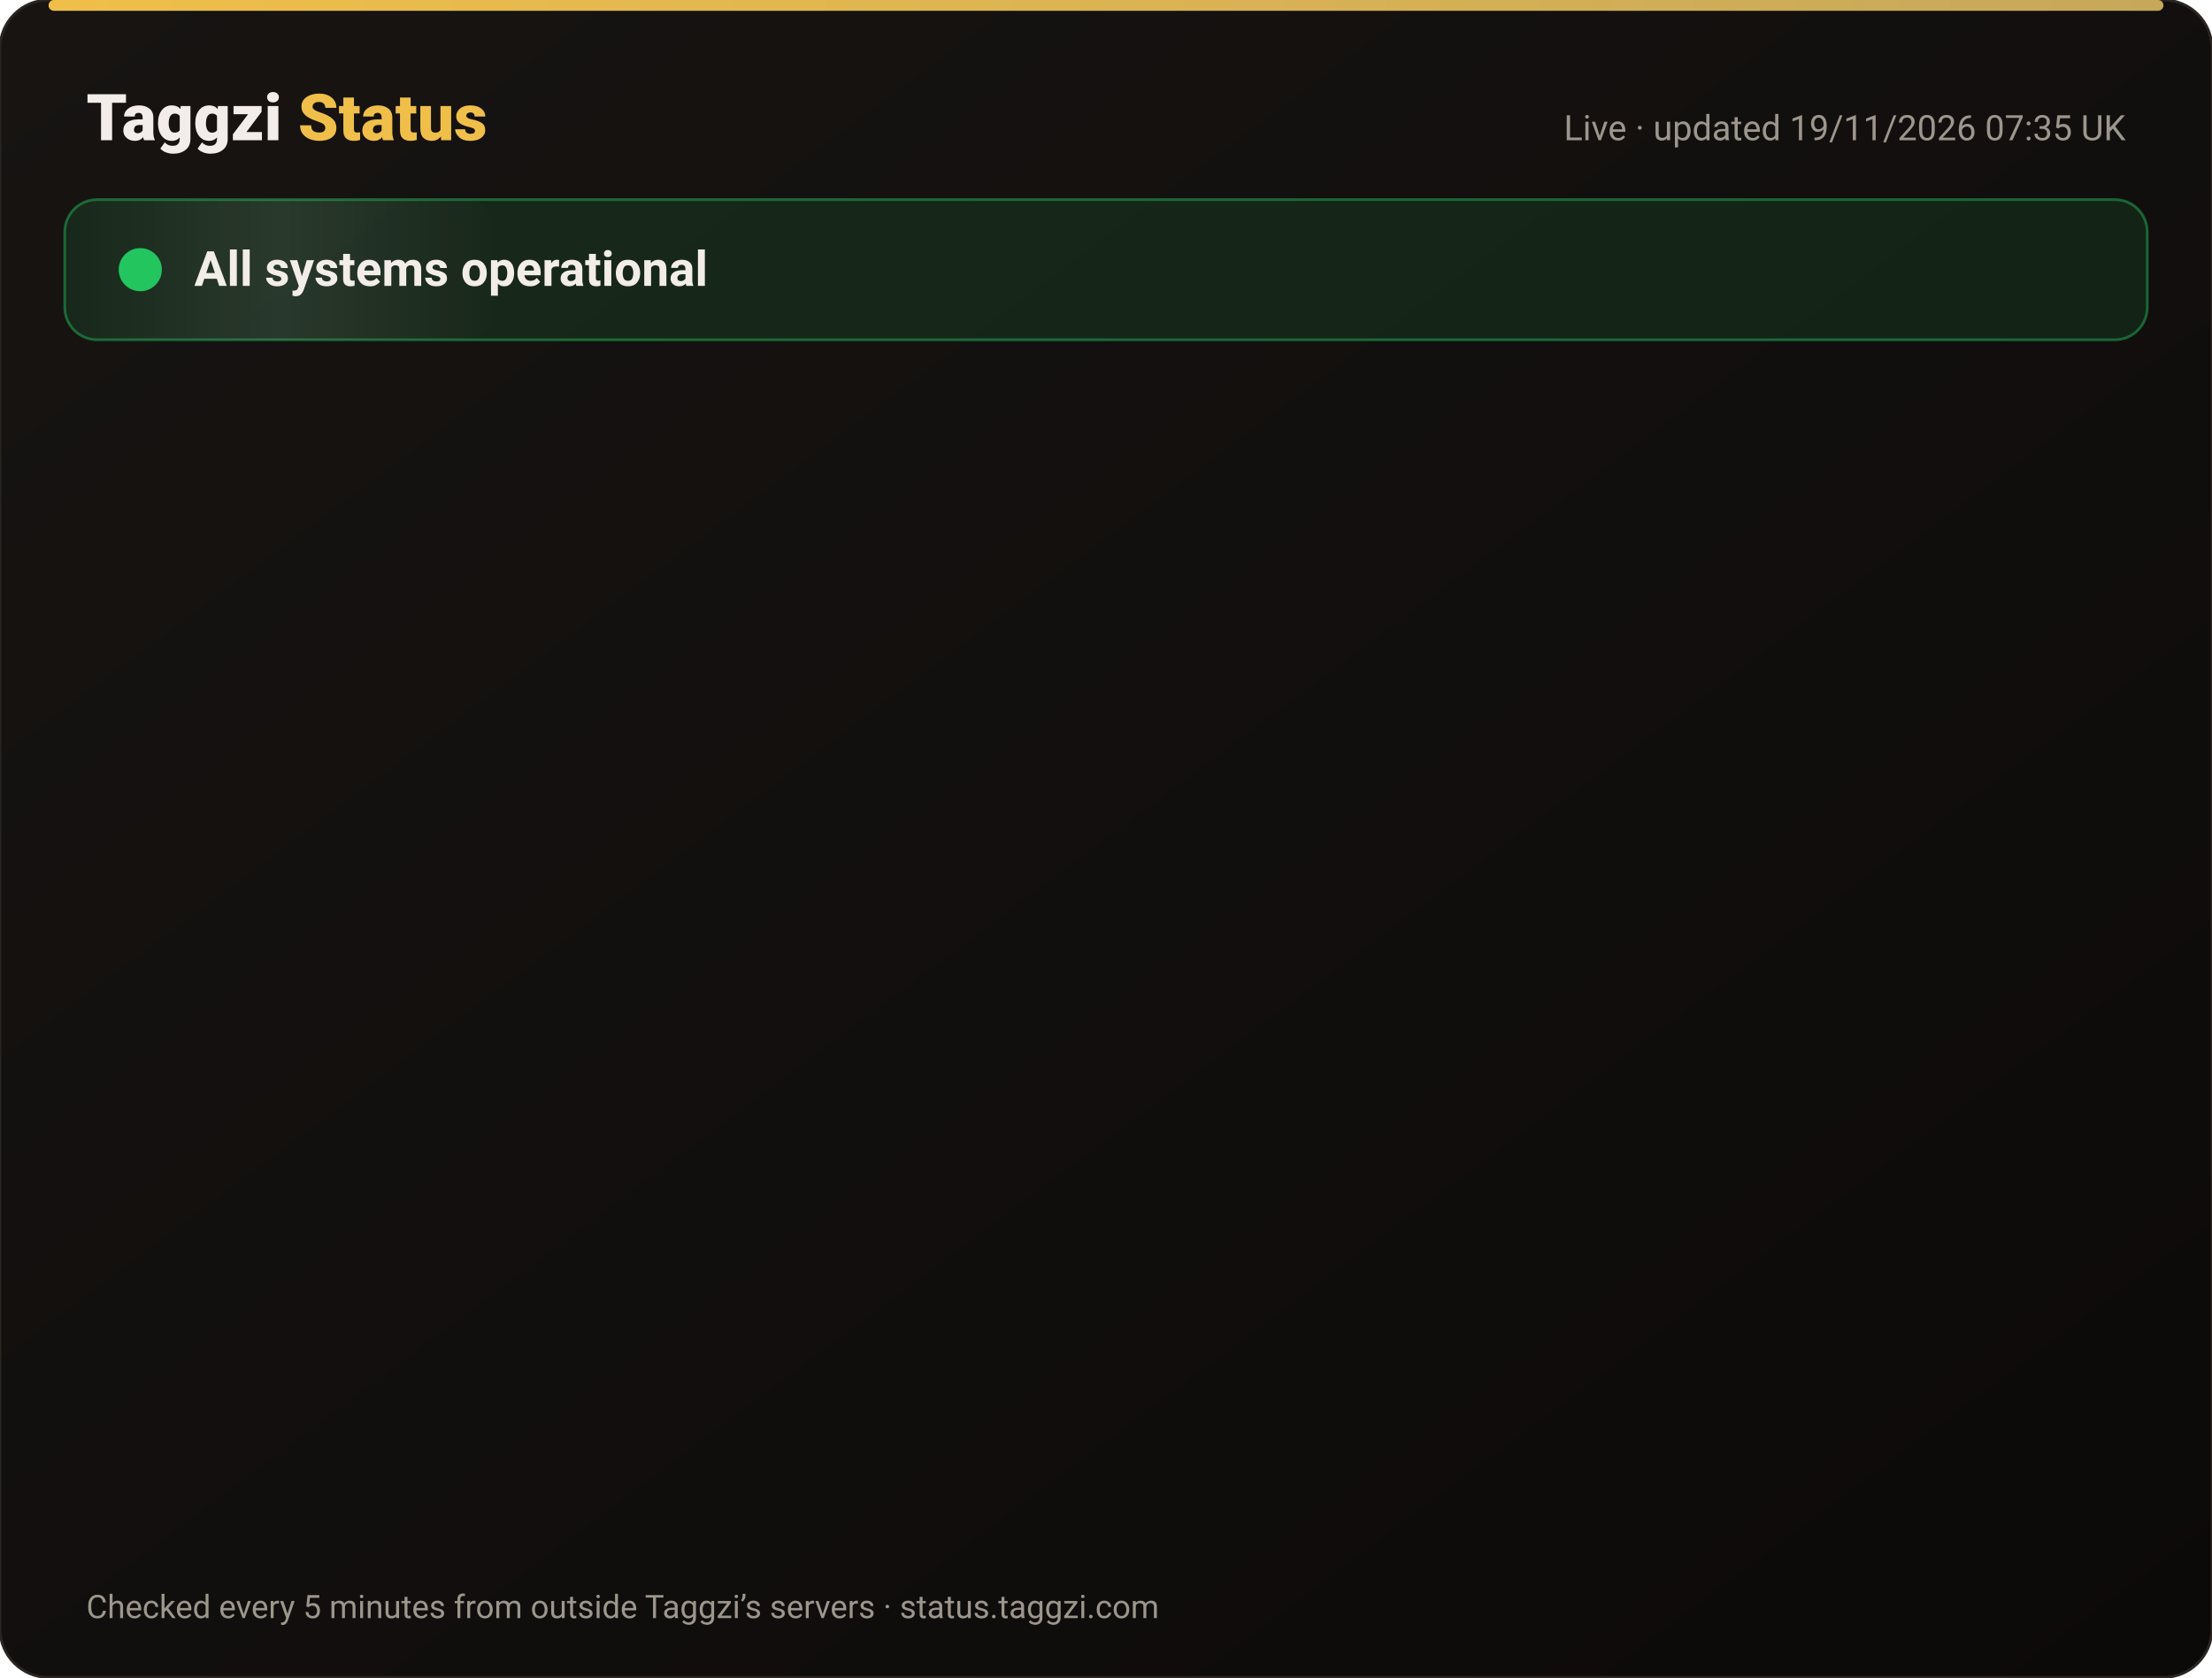
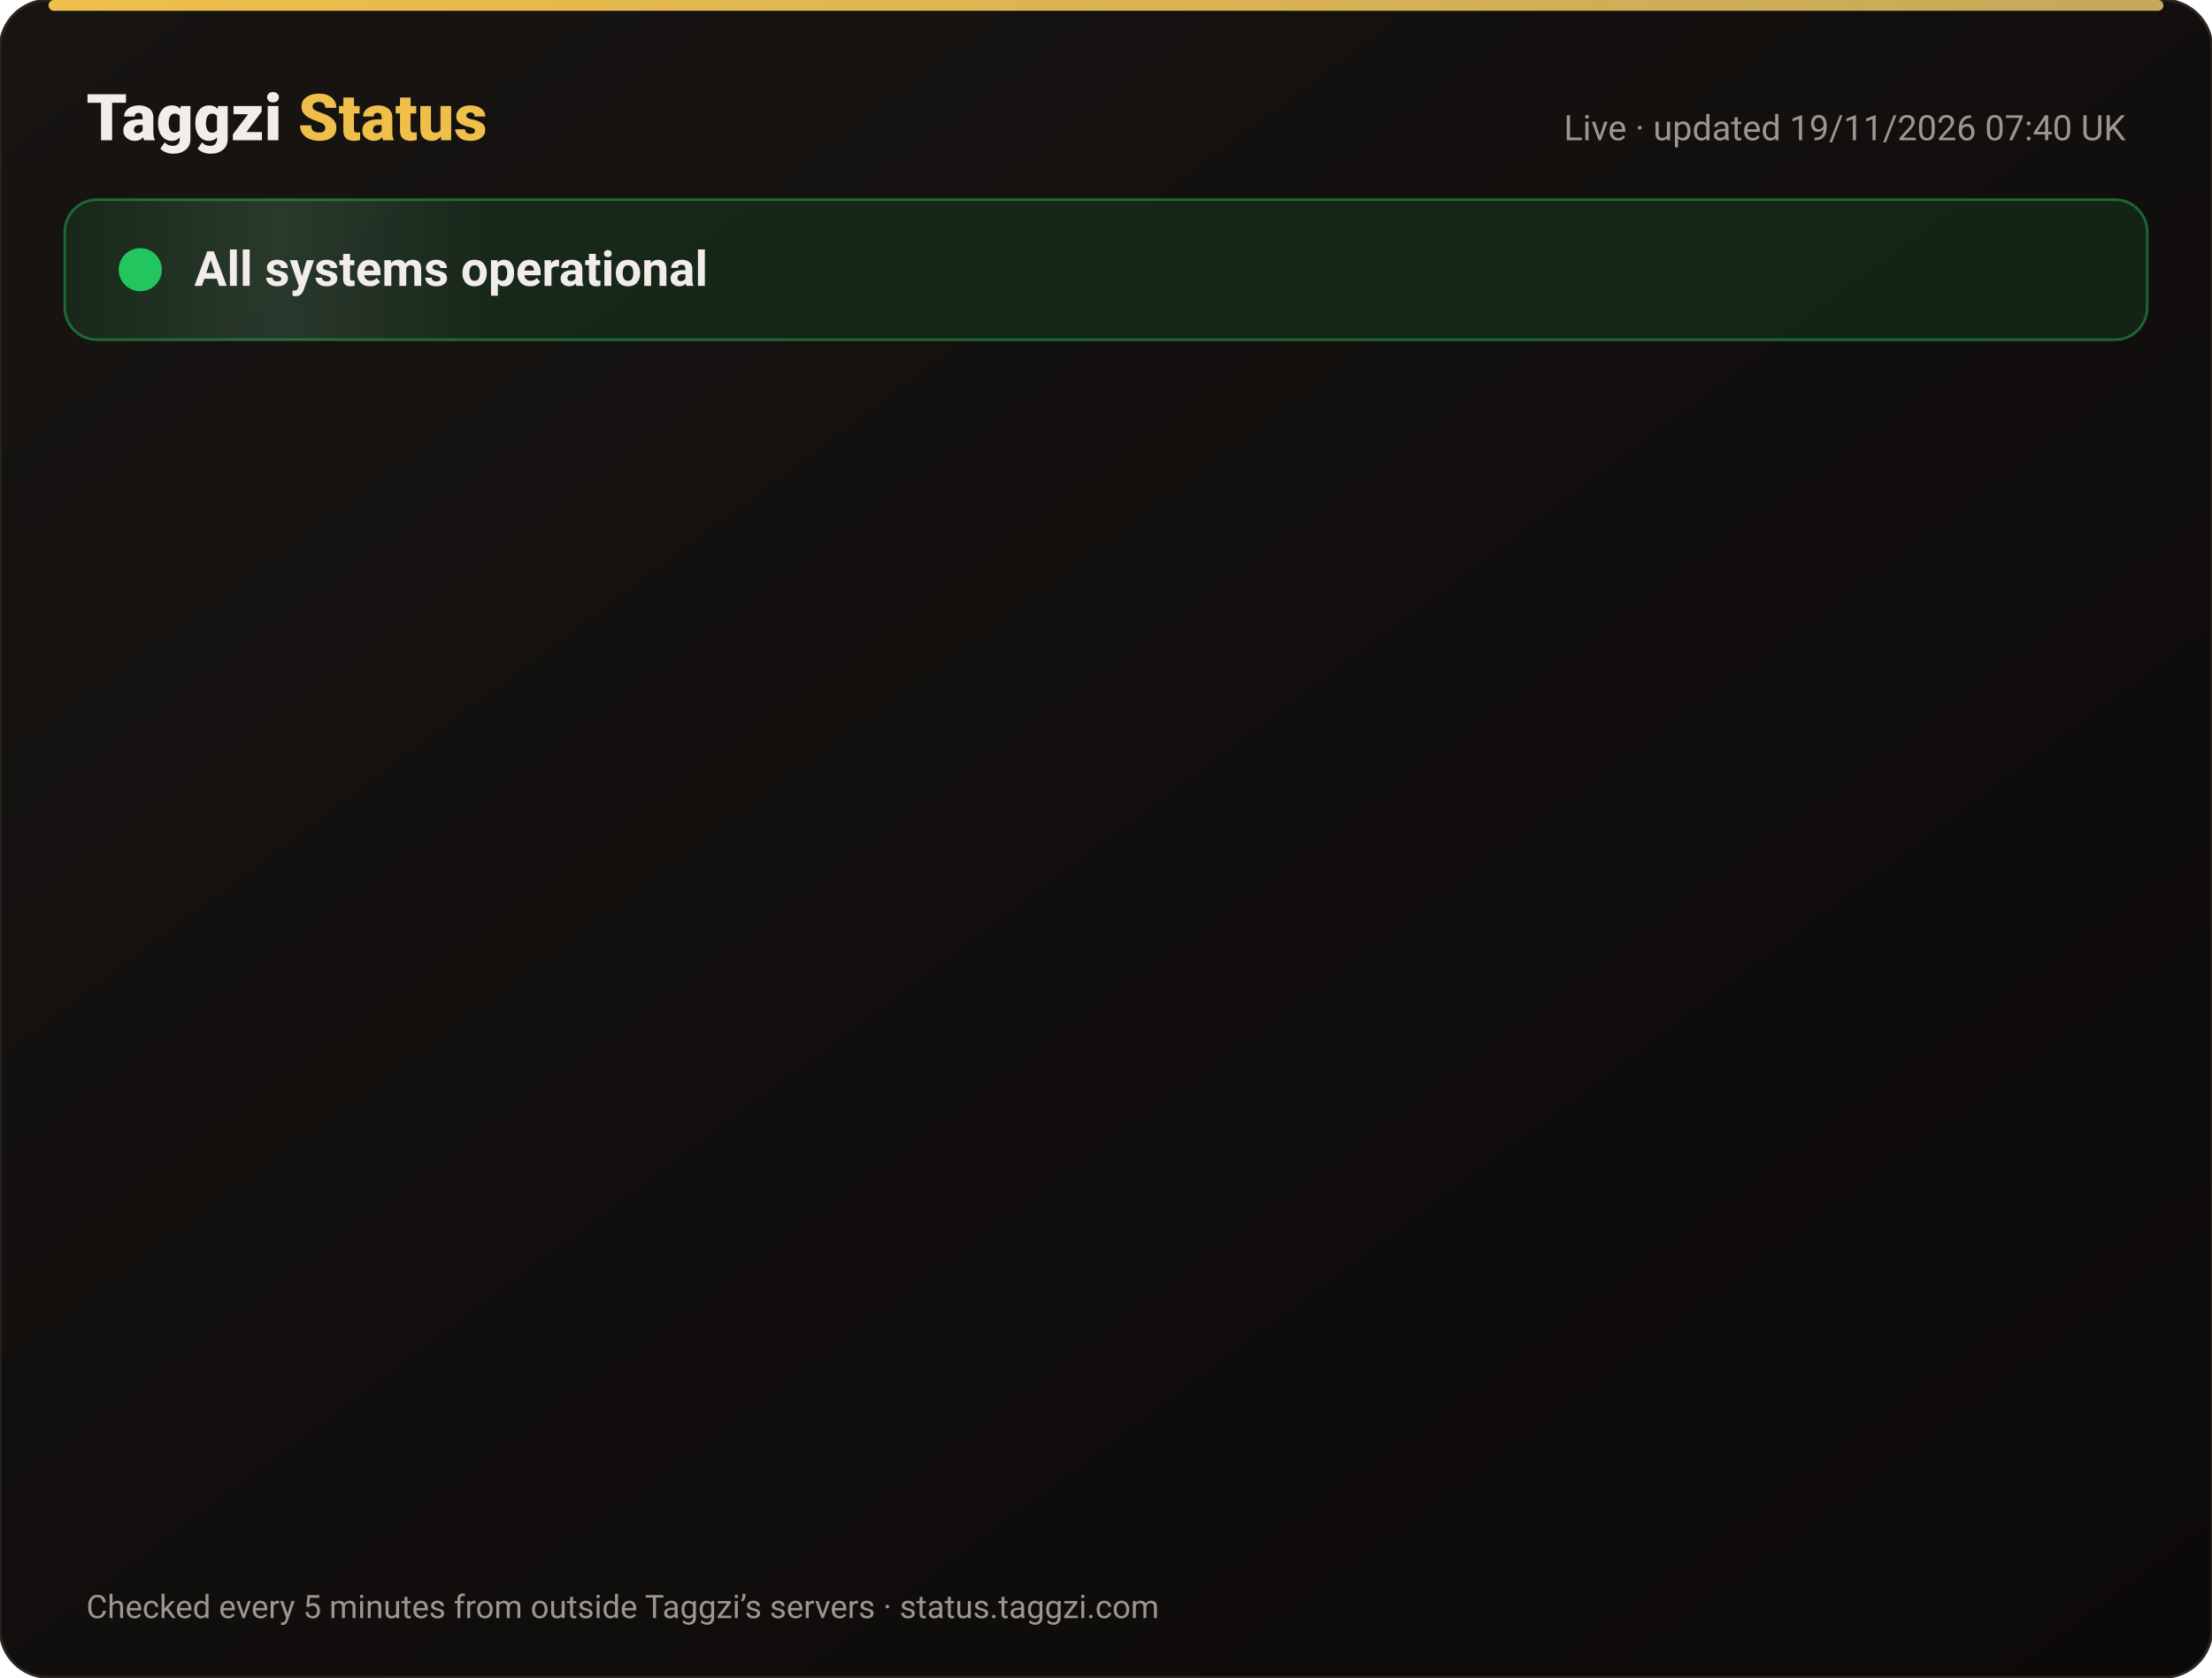
<svg xmlns="http://www.w3.org/2000/svg" width="820" height="622" viewBox="0 0 820 622" font-family="-apple-system,Segoe UI,Roboto,Helvetica,Arial,sans-serif">
  <defs>
    <linearGradient id="bg" x1="0" y1="0" x2="1" y2="1">
      <stop offset="0" stop-color="#171412" />
      <stop offset="1" stop-color="#0C0A09" />
    </linearGradient>
    <linearGradient id="gold" x1="0" x2="1">
      <stop offset="0" stop-color="#F0BF4A" />
      <stop offset="1" stop-color="#c6a85b" />
    </linearGradient>
    <linearGradient id="shine" x1="0" x2="1">
      <stop offset="0" stop-color="#fff" stop-opacity="0" />
      <stop offset=".5" stop-color="#fff" stop-opacity=".08" />
      <stop offset="1" stop-color="#fff" stop-opacity="0" />
    </linearGradient>
  </defs>
  <rect width="820" height="622" rx="18" fill="url(#bg)" stroke="#2a2521" />
  <rect x="18" y="0" width="784" height="4" rx="2" fill="url(#gold)" />
  <text x="32" y="52" font-size="24" font-weight="800" fill="#F2EDE8">Taggzi <tspan fill="#F0BF4A">Status</tspan>
  </text>
-   <text x="788" y="52" font-size="13" fill="#9C968C" text-anchor="end">Live · updated 19/11/2026 07:35 UK</text>
+   <text x="788" y="52" font-size="13" fill="#9C968C" text-anchor="end">Live · updated 19/11/2026 07:40 UK</text>
  <rect x="24" y="74" width="772" height="52" rx="12" fill="#22c55e" fill-opacity=".12" stroke="#22c55e" stroke-opacity=".45" />
  <rect x="24" y="74" width="160" height="52" rx="12" fill="url(#shine)">
    <animate attributeName="x" from="-160" to="820" dur="4s" repeatCount="indefinite" />
  </rect>
  <circle cx="52" cy="100" r="7" fill="#22c55e" />
  <circle cx="52" cy="100" r="7" fill="none" stroke="#22c55e" stroke-width="2">
    <animate attributeName="r" values="7;15;7" dur="2s" repeatCount="indefinite" />
    <animate attributeName="opacity" values=".9;0;.9" dur="2s" repeatCount="indefinite" />
  </circle>
  <text x="72" y="106" font-size="18" font-weight="700" fill="#F2EDE8">All systems operational</text>
  <g opacity="0">
    <animate attributeName="opacity" from="0" to="1" begin="0.00s" dur=".6s" fill="freeze" />
    <line x1="32" y1="188" x2="788" y2="188" stroke="#2a2521" />
    <circle cx="44" cy="166" r="6" fill="#22c55e">
      <animate attributeName="opacity" values="1;.45;1" dur="2.4s" begin="0.00s" repeatCount="indefinite" />
    </circle>
    <text x="62" y="171" font-size="15" font-weight="650" fill="#F2EDE8">Website</text>
    <text x="630" y="171" font-size="13" fill="#9C968C" text-anchor="end">99.97% uptime</text>
    <rect x="648" y="154" width="140" height="24" rx="12" fill="#22c55e" fill-opacity=".14" stroke="#22c55e" stroke-opacity=".5" />
    <text x="718" y="171" font-size="12" font-weight="700" fill="#22c55e" text-anchor="middle">Operational</text>
  </g>
  <g opacity="0">
    <animate attributeName="opacity" from="0" to="1" begin="0.15s" dur=".6s" fill="freeze" />
    <line x1="32" y1="234" x2="788" y2="234" stroke="#2a2521" />
    <circle cx="44" cy="212" r="6" fill="#22c55e">
      <animate attributeName="opacity" values="1;.45;1" dur="2.4s" begin="0.15s" repeatCount="indefinite" />
    </circle>
    <text x="62" y="217" font-size="15" font-weight="650" fill="#F2EDE8">Tag scans</text>
    <text x="630" y="217" font-size="13" fill="#9C968C" text-anchor="end">99.97% uptime</text>
    <rect x="648" y="200" width="140" height="24" rx="12" fill="#22c55e" fill-opacity=".14" stroke="#22c55e" stroke-opacity=".5" />
    <text x="718" y="217" font-size="12" font-weight="700" fill="#22c55e" text-anchor="middle">Operational</text>
  </g>
  <g opacity="0">
    <animate attributeName="opacity" from="0" to="1" begin="0.30s" dur=".6s" fill="freeze" />
    <line x1="32" y1="280" x2="788" y2="280" stroke="#2a2521" />
    <circle cx="44" cy="258" r="6" fill="#22c55e">
      <animate attributeName="opacity" values="1;.45;1" dur="2.4s" begin="0.30s" repeatCount="indefinite" />
    </circle>
    <text x="62" y="263" font-size="15" font-weight="650" fill="#F2EDE8">Manual tag lookup</text>
    <text x="630" y="263" font-size="13" fill="#9C968C" text-anchor="end">99.97% uptime</text>
    <rect x="648" y="246" width="140" height="24" rx="12" fill="#22c55e" fill-opacity=".14" stroke="#22c55e" stroke-opacity=".5" />
    <text x="718" y="263" font-size="12" font-weight="700" fill="#22c55e" text-anchor="middle">Operational</text>
  </g>
  <g opacity="0">
    <animate attributeName="opacity" from="0" to="1" begin="0.45s" dur=".6s" fill="freeze" />
    <line x1="32" y1="326" x2="788" y2="326" stroke="#2a2521" />
    <circle cx="44" cy="304" r="6" fill="#22c55e">
      <animate attributeName="opacity" values="1;.45;1" dur="2.4s" begin="0.45s" repeatCount="indefinite" />
    </circle>
    <text x="62" y="309" font-size="15" font-weight="650" fill="#F2EDE8">App &amp; login</text>
    <text x="630" y="309" font-size="13" fill="#9C968C" text-anchor="end">99.97% uptime</text>
    <rect x="648" y="292" width="140" height="24" rx="12" fill="#22c55e" fill-opacity=".14" stroke="#22c55e" stroke-opacity=".5" />
    <text x="718" y="309" font-size="12" font-weight="700" fill="#22c55e" text-anchor="middle">Operational</text>
  </g>
  <g opacity="0">
    <animate attributeName="opacity" from="0" to="1" begin="0.60s" dur=".6s" fill="freeze" />
    <line x1="32" y1="372" x2="788" y2="372" stroke="#2a2521" />
    <circle cx="44" cy="350" r="6" fill="#22c55e">
      <animate attributeName="opacity" values="1;.45;1" dur="2.4s" begin="0.60s" repeatCount="indefinite" />
    </circle>
    <text x="62" y="355" font-size="15" font-weight="650" fill="#F2EDE8">Community alerts</text>
    <text x="630" y="355" font-size="13" fill="#9C968C" text-anchor="end">99.97% uptime</text>
    <rect x="648" y="338" width="140" height="24" rx="12" fill="#22c55e" fill-opacity=".14" stroke="#22c55e" stroke-opacity=".5" />
    <text x="718" y="355" font-size="12" font-weight="700" fill="#22c55e" text-anchor="middle">Operational</text>
  </g>
  <g opacity="0">
    <animate attributeName="opacity" from="0" to="1" begin="0.75s" dur=".6s" fill="freeze" />
    <line x1="32" y1="418" x2="788" y2="418" stroke="#2a2521" />
    <circle cx="44" cy="396" r="6" fill="#22c55e">
      <animate attributeName="opacity" values="1;.45;1" dur="2.4s" begin="0.75s" repeatCount="indefinite" />
    </circle>
    <text x="62" y="401" font-size="15" font-weight="650" fill="#F2EDE8">Private calling</text>
    <text x="630" y="401" font-size="13" fill="#9C968C" text-anchor="end">99.97% uptime</text>
    <rect x="648" y="384" width="140" height="24" rx="12" fill="#22c55e" fill-opacity=".14" stroke="#22c55e" stroke-opacity=".5" />
    <text x="718" y="401" font-size="12" font-weight="700" fill="#22c55e" text-anchor="middle">Operational</text>
  </g>
  <g opacity="0">
    <animate attributeName="opacity" from="0" to="1" begin="0.90s" dur=".6s" fill="freeze" />
    <line x1="32" y1="464" x2="788" y2="464" stroke="#2a2521" />
    <circle cx="44" cy="442" r="6" fill="#22c55e">
      <animate attributeName="opacity" values="1;.45;1" dur="2.4s" begin="0.90s" repeatCount="indefinite" />
    </circle>
    <text x="62" y="447" font-size="15" font-weight="650" fill="#F2EDE8">Payments</text>
    <text x="630" y="447" font-size="13" fill="#9C968C" text-anchor="end">99.97% uptime</text>
    <rect x="648" y="430" width="140" height="24" rx="12" fill="#22c55e" fill-opacity=".14" stroke="#22c55e" stroke-opacity=".5" />
    <text x="718" y="447" font-size="12" font-weight="700" fill="#22c55e" text-anchor="middle">Operational</text>
  </g>
  <g opacity="0">
    <animate attributeName="opacity" from="0" to="1" begin="1.05s" dur=".6s" fill="freeze" />
    <line x1="32" y1="510" x2="788" y2="510" stroke="#2a2521" />
    <circle cx="44" cy="488" r="6" fill="#22c55e">
      <animate attributeName="opacity" values="1;.45;1" dur="2.4s" begin="1.05s" repeatCount="indefinite" />
    </circle>
    <text x="62" y="493" font-size="15" font-weight="650" fill="#F2EDE8">Email &amp; support</text>
    <text x="630" y="493" font-size="13" fill="#9C968C" text-anchor="end">99.97% uptime</text>
    <rect x="648" y="476" width="140" height="24" rx="12" fill="#22c55e" fill-opacity=".14" stroke="#22c55e" stroke-opacity=".5" />
    <text x="718" y="493" font-size="12" font-weight="700" fill="#22c55e" text-anchor="middle">Operational</text>
  </g>
  <g opacity="0">
    <animate attributeName="opacity" from="0" to="1" begin="1.20s" dur=".6s" fill="freeze" />
    <line x1="32" y1="556" x2="788" y2="556" stroke="#2a2521" />
    <circle cx="44" cy="534" r="6" fill="#22c55e">
      <animate attributeName="opacity" values="1;.45;1" dur="2.4s" begin="1.20s" repeatCount="indefinite" />
    </circle>
    <text x="62" y="539" font-size="15" font-weight="650" fill="#F2EDE8">Secure connection (SSL)</text>
    <text x="630" y="539" font-size="13" fill="#9C968C" text-anchor="end">100.00% uptime</text>
    <rect x="648" y="522" width="140" height="24" rx="12" fill="#22c55e" fill-opacity=".14" stroke="#22c55e" stroke-opacity=".5" />
    <text x="718" y="539" font-size="12" font-weight="700" fill="#22c55e" text-anchor="middle">Operational</text>
  </g>
  <text x="32" y="600" font-size="12" fill="#9C968C">Checked every 5 minutes from outside Taggzi’s servers · status.taggzi.com</text>
</svg>
